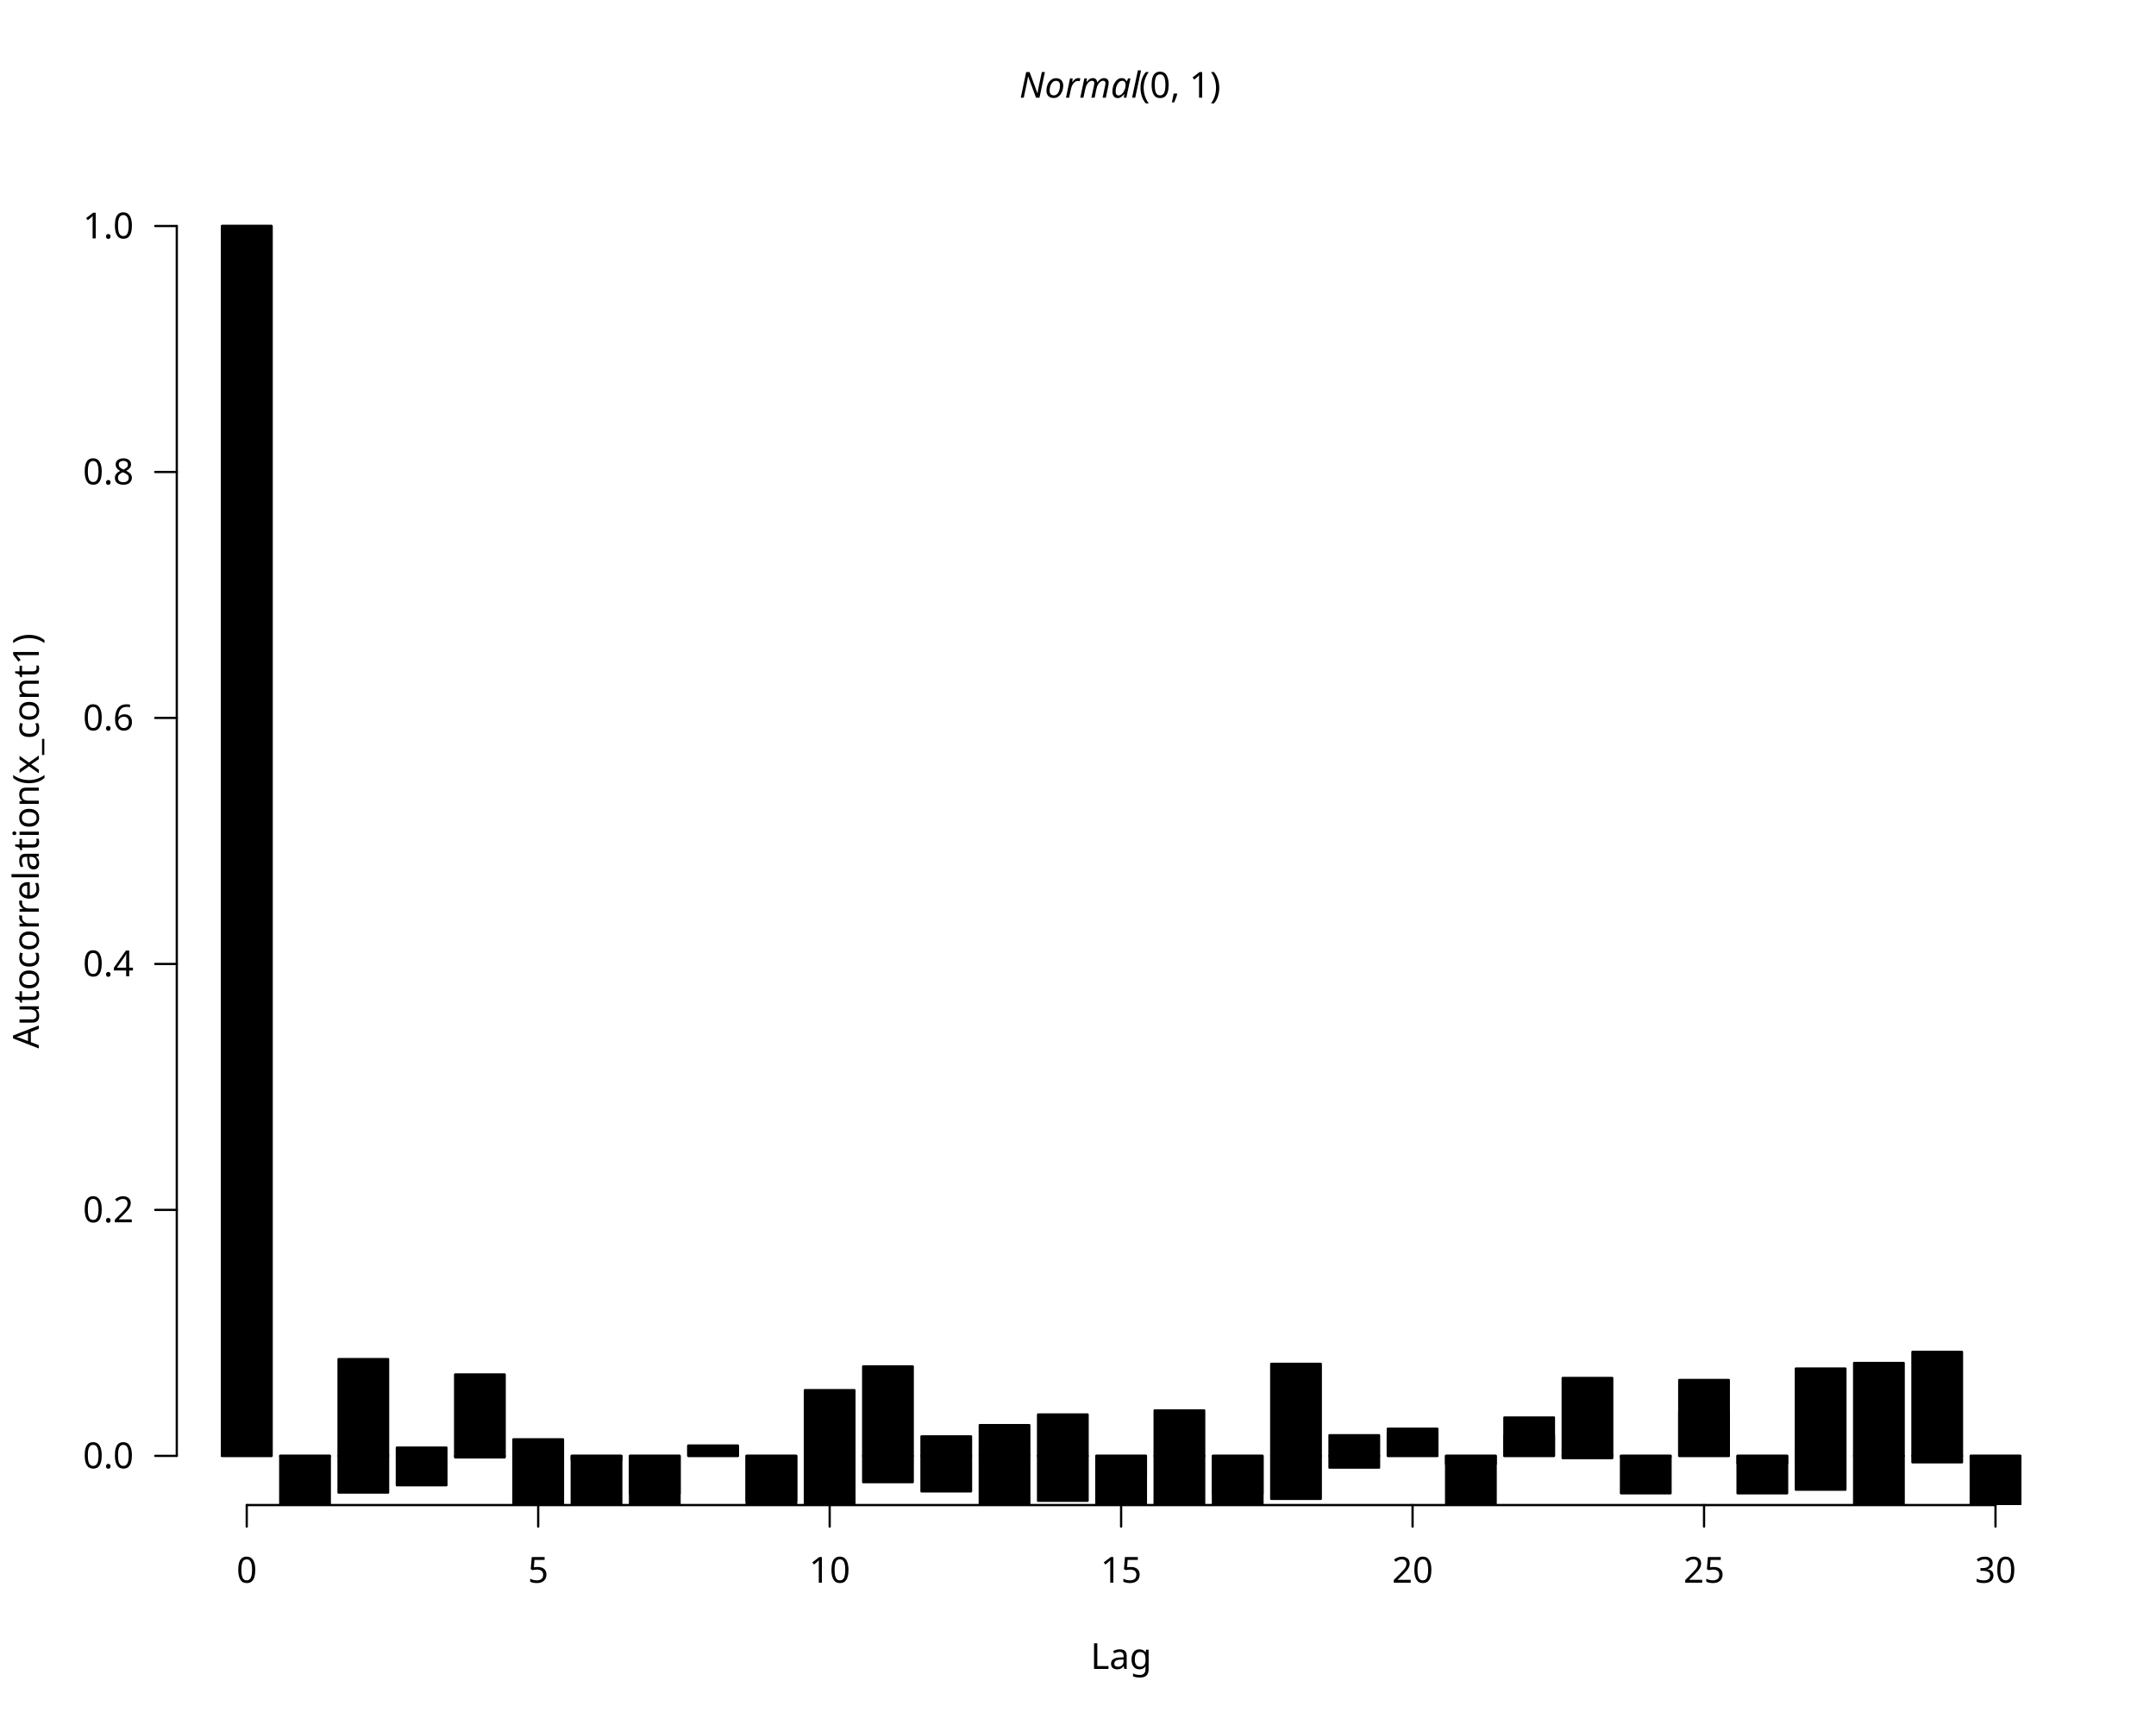
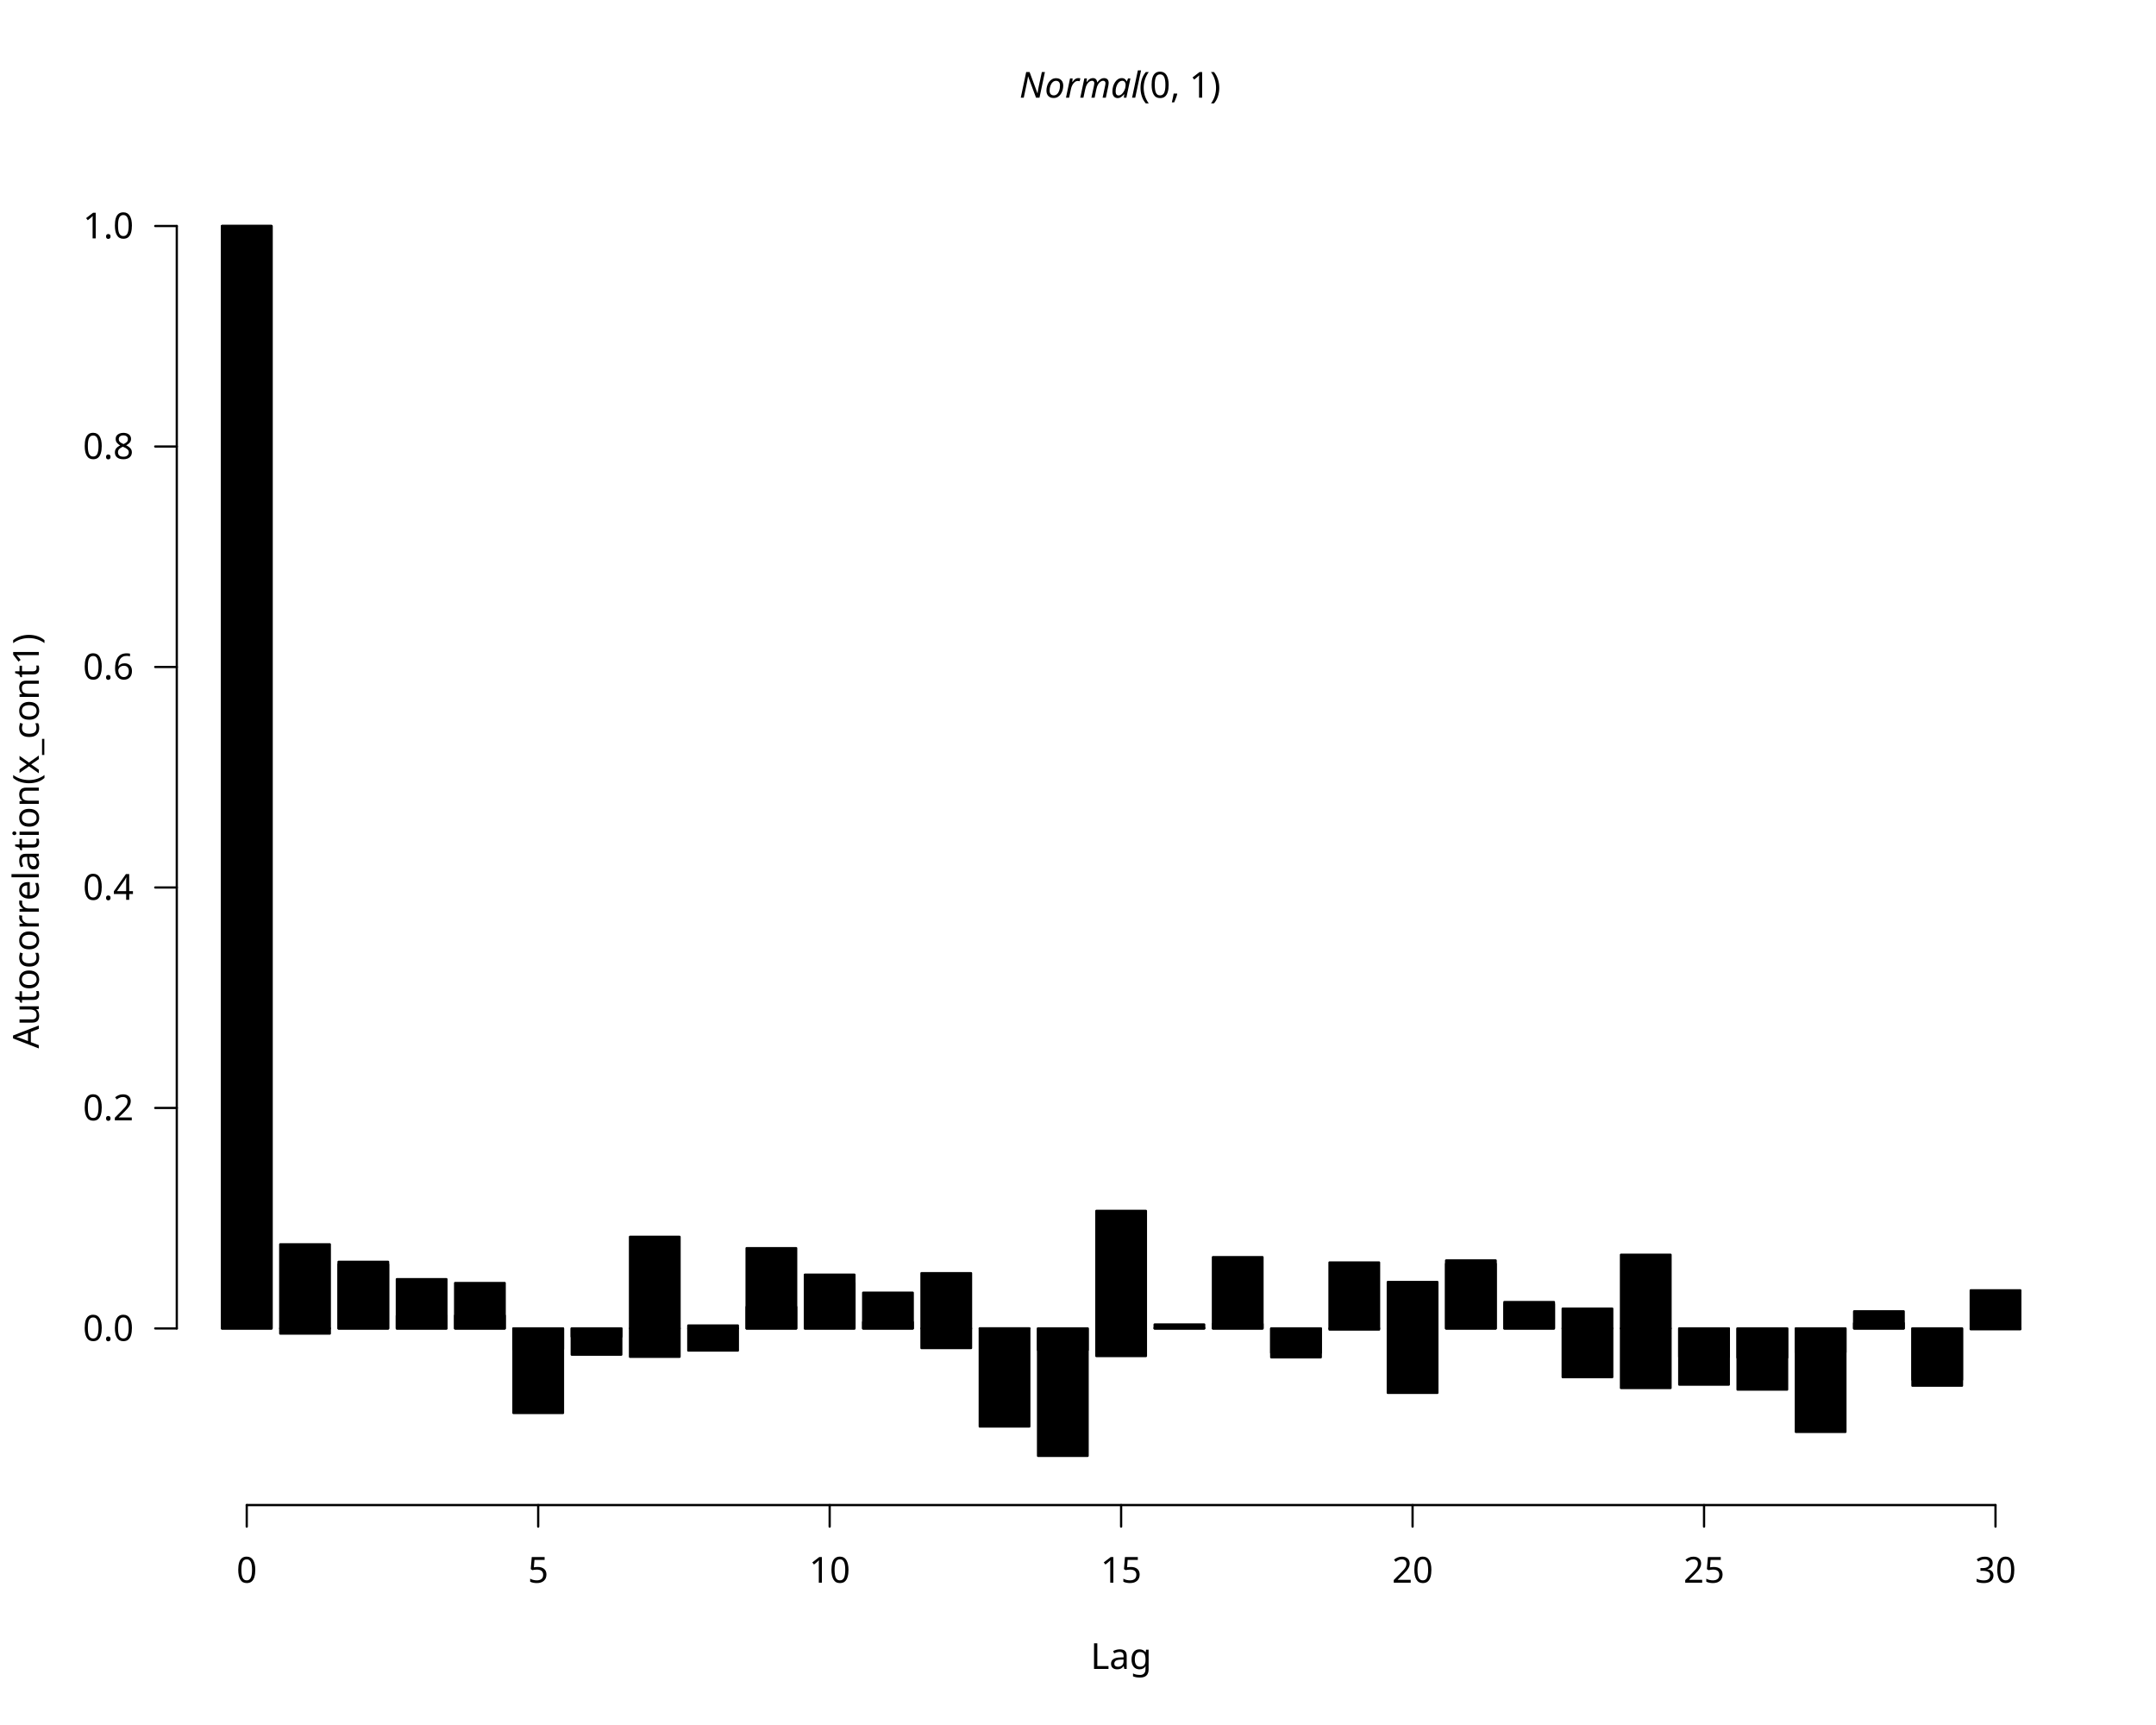
<svg xmlns="http://www.w3.org/2000/svg" class="svglite" data-engine-version="2.0" width="720.00pt" height="576.00pt" viewBox="0 0 720.00 576.00">
  <defs>
    <style type="text/css">
    .svglite line, .svglite polyline, .svglite polygon, .svglite path, .svglite rect, .svglite circle {
      fill: none;
      stroke: #000000;
      stroke-linecap: round;
      stroke-linejoin: round;
      stroke-miterlimit: 10.00;
    }
  </style>
  </defs>
  <rect width="100%" height="100%" style="stroke: none; fill: #FFFFFF;" />
  <defs>
    <clipPath id="cpMC4wMHw3MjAuMDB8MC4wMHw1NzYuMDA=">
      <rect x="0.00" y="0.00" width="720.00" height="576.00" />
    </clipPath>
  </defs>
  <g clip-path="url(#cpMC4wMHw3MjAuMDB8MC4wMHw1NzYuMDA=)">
    <line x1="82.40" y1="502.56" x2="666.40" y2="502.56" style="stroke-width: 0.75;" />
    <line x1="82.40" y1="502.56" x2="82.40" y2="509.76" style="stroke-width: 0.75;" />
    <line x1="179.73" y1="502.56" x2="179.73" y2="509.76" style="stroke-width: 0.75;" />
    <line x1="277.07" y1="502.56" x2="277.07" y2="509.76" style="stroke-width: 0.75;" />
    <line x1="374.40" y1="502.56" x2="374.40" y2="509.76" style="stroke-width: 0.75;" />
    <line x1="471.73" y1="502.56" x2="471.73" y2="509.76" style="stroke-width: 0.75;" />
    <line x1="569.07" y1="502.56" x2="569.07" y2="509.76" style="stroke-width: 0.75;" />
    <line x1="666.40" y1="502.56" x2="666.40" y2="509.76" style="stroke-width: 0.75;" />
    <text x="82.40" y="528.48" text-anchor="middle" style="font-size: 12.00px; font-family: sans;" textLength="6.67px" lengthAdjust="spacingAndGlyphs">0</text>
    <text x="179.73" y="528.48" text-anchor="middle" style="font-size: 12.00px; font-family: sans;" textLength="6.67px" lengthAdjust="spacingAndGlyphs">5</text>
    <text x="277.07" y="528.48" text-anchor="middle" style="font-size: 12.00px; font-family: sans;" textLength="13.35px" lengthAdjust="spacingAndGlyphs">10</text>
    <text x="374.40" y="528.48" text-anchor="middle" style="font-size: 12.00px; font-family: sans;" textLength="13.35px" lengthAdjust="spacingAndGlyphs">15</text>
    <text x="471.73" y="528.48" text-anchor="middle" style="font-size: 12.00px; font-family: sans;" textLength="13.35px" lengthAdjust="spacingAndGlyphs">20</text>
    <text x="569.07" y="528.48" text-anchor="middle" style="font-size: 12.00px; font-family: sans;" textLength="13.35px" lengthAdjust="spacingAndGlyphs">25</text>
    <text x="666.40" y="528.48" text-anchor="middle" style="font-size: 12.00px; font-family: sans;" textLength="13.35px" lengthAdjust="spacingAndGlyphs">30</text>
-     <line x1="59.04" y1="486.13" x2="59.04" y2="75.47" style="stroke-width: 0.75;" />
-     <line x1="59.04" y1="486.13" x2="51.84" y2="486.13" style="stroke-width: 0.75;" />
-     <line x1="59.04" y1="404.00" x2="51.84" y2="404.00" style="stroke-width: 0.75;" />
-     <line x1="59.04" y1="321.87" x2="51.84" y2="321.87" style="stroke-width: 0.75;" />
-     <line x1="59.04" y1="239.73" x2="51.84" y2="239.73" style="stroke-width: 0.75;" />
-     <line x1="59.04" y1="157.60" x2="51.84" y2="157.60" style="stroke-width: 0.75;" />
+     <line x1="59.04" y1="443.58" x2="59.04" y2="75.47" style="stroke-width: 0.75;" />
+     <line x1="59.04" y1="443.58" x2="51.84" y2="443.58" style="stroke-width: 0.75;" />
+     <line x1="59.04" y1="369.96" x2="51.84" y2="369.96" style="stroke-width: 0.75;" />
+     <line x1="59.04" y1="296.34" x2="51.84" y2="296.34" style="stroke-width: 0.75;" />
+     <line x1="59.04" y1="222.71" x2="51.84" y2="222.71" style="stroke-width: 0.75;" />
+     <line x1="59.04" y1="149.09" x2="51.84" y2="149.09" style="stroke-width: 0.75;" />
    <line x1="59.04" y1="75.47" x2="51.84" y2="75.47" style="stroke-width: 0.75;" />
-     <text x="44.64" y="490.26" text-anchor="end" style="font-size: 12.00px; font-family: sans;" textLength="16.68px" lengthAdjust="spacingAndGlyphs">0.0</text>
-     <text x="44.64" y="408.13" text-anchor="end" style="font-size: 12.00px; font-family: sans;" textLength="16.68px" lengthAdjust="spacingAndGlyphs">0.2</text>
-     <text x="44.64" y="326.00" text-anchor="end" style="font-size: 12.00px; font-family: sans;" textLength="16.68px" lengthAdjust="spacingAndGlyphs">0.4</text>
-     <text x="44.64" y="243.86" text-anchor="end" style="font-size: 12.00px; font-family: sans;" textLength="16.68px" lengthAdjust="spacingAndGlyphs">0.6</text>
-     <text x="44.64" y="161.73" text-anchor="end" style="font-size: 12.00px; font-family: sans;" textLength="16.68px" lengthAdjust="spacingAndGlyphs">0.8</text>
+     <text x="44.64" y="447.71" text-anchor="end" style="font-size: 12.00px; font-family: sans;" textLength="16.68px" lengthAdjust="spacingAndGlyphs">0.0</text>
+     <text x="44.64" y="374.09" text-anchor="end" style="font-size: 12.00px; font-family: sans;" textLength="16.68px" lengthAdjust="spacingAndGlyphs">0.2</text>
+     <text x="44.64" y="300.46" text-anchor="end" style="font-size: 12.00px; font-family: sans;" textLength="16.68px" lengthAdjust="spacingAndGlyphs">0.4</text>
+     <text x="44.64" y="226.84" text-anchor="end" style="font-size: 12.00px; font-family: sans;" textLength="16.68px" lengthAdjust="spacingAndGlyphs">0.6</text>
+     <text x="44.64" y="153.22" text-anchor="end" style="font-size: 12.00px; font-family: sans;" textLength="16.68px" lengthAdjust="spacingAndGlyphs">0.8</text>
    <text x="44.64" y="79.60" text-anchor="end" style="font-size: 12.00px; font-family: sans;" textLength="16.68px" lengthAdjust="spacingAndGlyphs">1.0</text>
    <text x="340.40" y="32.63" style="font-size: 12.00px; font-style: italic; font-family: sans;" textLength="38.68px" lengthAdjust="spacingAndGlyphs">Normal</text>
    <text x="380.39" y="32.63" style="font-size: 12.00px; font-family: sans;" textLength="28.01px" lengthAdjust="spacingAndGlyphs">(0, 1)</text>
    <text x="374.40" y="557.28" text-anchor="middle" style="font-size: 12.00px; font-family: sans;" textLength="20.02px" lengthAdjust="spacingAndGlyphs">Lag</text>
    <text transform="translate(12.96,280.80) rotate(-90)" text-anchor="middle" style="font-size: 12.00px; font-family: sans;" textLength="130.75px" lengthAdjust="spacingAndGlyphs">Autocorrelation(x_cont1)</text>
  </g>
  <defs>
    <clipPath id="cpNTkuMDR8Njg5Ljc2fDU5LjA0fDUwMi41Ng==">
      <rect x="59.04" y="59.04" width="630.72" height="443.52" />
    </clipPath>
  </defs>
  <g clip-path="url(#cpNTkuMDR8Njg5Ljc2fDU5LjA0fDUwMi41Ng==)">
-     <rect x="74.13" y="75.47" width="16.55" height="410.67" style="stroke-width: 0.75; fill: #000000;" />
-     <rect x="93.59" y="486.13" width="16.55" height="19.03" style="stroke-width: 0.75; fill: #000000;" />
-     <rect x="113.06" y="453.82" width="16.55" height="32.31" style="stroke-width: 0.75; fill: #000000;" />
-     <rect x="132.53" y="486.13" width="16.55" height="9.81" style="stroke-width: 0.75; fill: #000000;" />
-     <rect x="151.99" y="458.95" width="16.55" height="27.19" style="stroke-width: 0.75; fill: #000000;" />
-     <rect x="171.46" y="486.13" width="16.55" height="18.02" style="stroke-width: 0.75; fill: #000000;" />
-     <rect x="190.93" y="486.13" width="16.55" height="1.41" style="stroke-width: 0.75; fill: #000000;" />
-     <rect x="210.39" y="486.13" width="16.55" height="39.87" style="stroke-width: 0.75; fill: #000000;" />
-     <rect x="229.86" y="482.89" width="16.55" height="3.24" style="stroke-width: 0.75; fill: #000000;" />
-     <rect x="249.33" y="486.13" width="16.55" height="15.18" style="stroke-width: 0.75; fill: #000000;" />
-     <rect x="268.79" y="464.19" width="16.55" height="21.94" style="stroke-width: 0.75; fill: #000000;" />
-     <rect x="288.26" y="486.13" width="16.55" height="8.78" style="stroke-width: 0.75; fill: #000000;" />
-     <rect x="307.73" y="479.63" width="16.55" height="6.51" style="stroke-width: 0.75; fill: #000000;" />
-     <rect x="327.19" y="475.86" width="16.55" height="10.28" style="stroke-width: 0.75; fill: #000000;" />
-     <rect x="346.66" y="472.31" width="16.55" height="13.83" style="stroke-width: 0.75; fill: #000000;" />
-     <rect x="366.13" y="486.13" width="16.55" height="22.85" style="stroke-width: 0.75; fill: #000000;" />
-     <rect x="385.59" y="470.96" width="16.55" height="15.17" style="stroke-width: 0.75; fill: #000000;" />
-     <rect x="405.06" y="486.13" width="16.55" height="17.54" style="stroke-width: 0.75; fill: #000000;" />
-     <rect x="424.53" y="455.40" width="16.55" height="30.73" style="stroke-width: 0.75; fill: #000000;" />
-     <rect x="443.99" y="486.13" width="16.55" height="3.93" style="stroke-width: 0.75; fill: #000000;" />
-     <rect x="463.46" y="478.86" width="16.55" height="7.28" style="stroke-width: 0.75; fill: #000000;" />
-     <rect x="482.93" y="486.13" width="16.55" height="2.72" style="stroke-width: 0.75; fill: #000000;" />
-     <rect x="502.39" y="479.27" width="16.55" height="6.87" style="stroke-width: 0.75; fill: #000000;" />
-     <rect x="521.86" y="486.13" width="16.55" height="0.76" style="stroke-width: 0.75; fill: #000000;" />
-     <rect x="541.33" y="486.13" width="16.55" height="0.29" style="stroke-width: 0.75; fill: #000000;" />
-     <rect x="560.79" y="471.29" width="16.55" height="14.84" style="stroke-width: 0.75; fill: #000000;" />
-     <rect x="580.26" y="486.13" width="16.55" height="12.50" style="stroke-width: 0.75; fill: #000000;" />
-     <rect x="599.73" y="456.97" width="16.55" height="29.16" style="stroke-width: 0.75; fill: #000000;" />
-     <rect x="619.19" y="486.13" width="16.55" height="16.26" style="stroke-width: 0.75; fill: #000000;" />
-     <rect x="638.66" y="451.40" width="16.55" height="34.73" style="stroke-width: 0.75; fill: #000000;" />
-     <rect x="658.13" y="486.13" width="16.55" height="16.24" style="stroke-width: 0.75; fill: #000000;" />
-     <rect x="74.13" y="75.47" width="16.55" height="410.67" style="stroke-width: 0.75; fill: #000000;" />
-     <rect x="93.59" y="486.13" width="16.55" height="0.086" style="stroke-width: 0.75; fill: #000000;" />
-     <rect x="113.06" y="486.13" width="16.55" height="12.26" style="stroke-width: 0.75; fill: #000000;" />
-     <rect x="132.53" y="483.37" width="16.55" height="2.76" style="stroke-width: 0.75; fill: #000000;" />
-     <rect x="151.99" y="486.13" width="16.55" height="0.50" style="stroke-width: 0.75; fill: #000000;" />
-     <rect x="171.46" y="480.60" width="16.55" height="5.54" style="stroke-width: 0.75; fill: #000000;" />
-     <rect x="190.93" y="486.13" width="16.55" height="34.25" style="stroke-width: 0.75; fill: #000000;" />
-     <rect x="210.39" y="486.13" width="16.55" height="12.62" style="stroke-width: 0.75; fill: #000000;" />
-     <rect x="229.86" y="482.68" width="16.55" height="3.45" style="stroke-width: 0.75; fill: #000000;" />
-     <rect x="249.33" y="486.13" width="16.55" height="18.07" style="stroke-width: 0.75; fill: #000000;" />
-     <rect x="268.79" y="486.13" width="16.55" height="19.05" style="stroke-width: 0.75; fill: #000000;" />
-     <rect x="288.26" y="456.26" width="16.55" height="29.88" style="stroke-width: 0.75; fill: #000000;" />
-     <rect x="307.73" y="486.13" width="16.55" height="11.86" style="stroke-width: 0.75; fill: #000000;" />
-     <rect x="327.19" y="486.13" width="16.55" height="37.47" style="stroke-width: 0.75; fill: #000000;" />
-     <rect x="346.66" y="486.13" width="16.55" height="14.99" style="stroke-width: 0.75; fill: #000000;" />
-     <rect x="366.13" y="486.13" width="16.55" height="6.11" style="stroke-width: 0.75; fill: #000000;" />
-     <rect x="385.59" y="486.13" width="16.55" height="28.70" style="stroke-width: 0.75; fill: #000000;" />
-     <rect x="405.06" y="486.13" width="16.55" height="12.70" style="stroke-width: 0.75; fill: #000000;" />
-     <rect x="424.53" y="486.13" width="16.55" height="14.37" style="stroke-width: 0.75; fill: #000000;" />
-     <rect x="443.99" y="479.24" width="16.55" height="6.90" style="stroke-width: 0.75; fill: #000000;" />
-     <rect x="463.46" y="477.07" width="16.55" height="9.06" style="stroke-width: 0.75; fill: #000000;" />
-     <rect x="482.93" y="486.13" width="16.55" height="33.02" style="stroke-width: 0.75; fill: #000000;" />
-     <rect x="502.39" y="473.32" width="16.55" height="12.81" style="stroke-width: 0.75; fill: #000000;" />
-     <rect x="521.86" y="460.12" width="16.55" height="26.02" style="stroke-width: 0.75; fill: #000000;" />
-     <rect x="541.33" y="486.13" width="16.55" height="12.50" style="stroke-width: 0.75; fill: #000000;" />
-     <rect x="560.79" y="460.80" width="16.55" height="25.34" style="stroke-width: 0.75; fill: #000000;" />
-     <rect x="580.26" y="486.13" width="16.55" height="2.55" style="stroke-width: 0.75; fill: #000000;" />
-     <rect x="599.73" y="486.13" width="16.55" height="11.30" style="stroke-width: 0.75; fill: #000000;" />
-     <rect x="619.19" y="455.11" width="16.55" height="31.03" style="stroke-width: 0.75; fill: #000000;" />
-     <rect x="638.66" y="486.13" width="16.55" height="2.16" style="stroke-width: 0.75; fill: #000000;" />
-     <rect x="658.13" y="486.13" width="16.55" height="0.26" style="stroke-width: 0.75; fill: #000000;" />
+     <rect x="74.13" y="75.47" width="16.55" height="368.11" style="stroke-width: 0.75; fill: #000000;" />
+     <rect x="93.59" y="443.58" width="16.55" height="1.72" style="stroke-width: 0.75; fill: #000000;" />
+     <rect x="113.06" y="422.17" width="16.55" height="21.41" style="stroke-width: 0.75; fill: #000000;" />
+     <rect x="132.53" y="439.34" width="16.55" height="4.25" style="stroke-width: 0.75; fill: #000000;" />
+     <rect x="151.99" y="428.41" width="16.55" height="15.17" style="stroke-width: 0.75; fill: #000000;" />
+     <rect x="171.46" y="443.58" width="16.55" height="28.23" style="stroke-width: 0.75; fill: #000000;" />
+     <rect x="190.93" y="443.58" width="16.55" height="2.75" style="stroke-width: 0.75; fill: #000000;" />
+     <rect x="210.39" y="443.58" width="16.55" height="9.47" style="stroke-width: 0.75; fill: #000000;" />
+     <rect x="229.86" y="443.58" width="16.55" height="7.38" style="stroke-width: 0.75; fill: #000000;" />
+     <rect x="249.33" y="416.78" width="16.55" height="26.81" style="stroke-width: 0.75; fill: #000000;" />
+     <rect x="268.79" y="425.63" width="16.55" height="17.95" style="stroke-width: 0.75; fill: #000000;" />
+     <rect x="288.26" y="431.65" width="16.55" height="11.93" style="stroke-width: 0.75; fill: #000000;" />
+     <rect x="307.73" y="425.13" width="16.55" height="18.45" style="stroke-width: 0.75; fill: #000000;" />
+     <rect x="327.19" y="443.56" width="16.55" height="0.017" style="stroke-width: 0.75; fill: #000000;" />
+     <rect x="346.66" y="443.58" width="16.55" height="42.55" style="stroke-width: 0.75; fill: #000000;" />
+     <rect x="366.13" y="404.33" width="16.55" height="39.25" style="stroke-width: 0.75; fill: #000000;" />
+     <rect x="385.59" y="443.42" width="16.55" height="0.16" style="stroke-width: 0.75; fill: #000000;" />
+     <rect x="405.06" y="442.08" width="16.55" height="1.50" style="stroke-width: 0.75; fill: #000000;" />
+     <rect x="424.53" y="443.58" width="16.55" height="8.13" style="stroke-width: 0.75; fill: #000000;" />
+     <rect x="443.99" y="421.56" width="16.55" height="22.02" style="stroke-width: 0.75; fill: #000000;" />
+     <rect x="463.46" y="428.07" width="16.55" height="15.51" style="stroke-width: 0.75; fill: #000000;" />
+     <rect x="482.93" y="420.88" width="16.55" height="22.70" style="stroke-width: 0.75; fill: #000000;" />
+     <rect x="502.39" y="434.77" width="16.55" height="8.81" style="stroke-width: 0.75; fill: #000000;" />
+     <rect x="521.86" y="443.58" width="16.55" height="16.27" style="stroke-width: 0.75; fill: #000000;" />
+     <rect x="541.33" y="418.97" width="16.55" height="24.61" style="stroke-width: 0.75; fill: #000000;" />
+     <rect x="560.79" y="443.58" width="16.55" height="18.76" style="stroke-width: 0.75; fill: #000000;" />
+     <rect x="580.26" y="443.58" width="16.55" height="9.75" style="stroke-width: 0.75; fill: #000000;" />
+     <rect x="599.73" y="443.58" width="16.55" height="34.55" style="stroke-width: 0.75; fill: #000000;" />
+     <rect x="619.19" y="437.87" width="16.55" height="5.71" style="stroke-width: 0.75; fill: #000000;" />
+     <rect x="638.66" y="443.58" width="16.55" height="19.12" style="stroke-width: 0.75; fill: #000000;" />
+     <rect x="658.13" y="430.85" width="16.55" height="12.73" style="stroke-width: 0.75; fill: #000000;" />
+     <rect x="74.13" y="75.47" width="16.55" height="368.11" style="stroke-width: 0.75; fill: #000000;" />
+     <rect x="93.59" y="415.49" width="16.55" height="28.09" style="stroke-width: 0.75; fill: #000000;" />
+     <rect x="113.06" y="421.34" width="16.55" height="22.24" style="stroke-width: 0.75; fill: #000000;" />
+     <rect x="132.53" y="427.13" width="16.55" height="16.45" style="stroke-width: 0.75; fill: #000000;" />
+     <rect x="151.99" y="439.28" width="16.55" height="4.30" style="stroke-width: 0.75; fill: #000000;" />
+     <rect x="171.46" y="443.58" width="16.55" height="6.95" style="stroke-width: 0.75; fill: #000000;" />
+     <rect x="190.93" y="443.58" width="16.55" height="8.76" style="stroke-width: 0.75; fill: #000000;" />
+     <rect x="210.39" y="412.99" width="16.55" height="30.59" style="stroke-width: 0.75; fill: #000000;" />
+     <rect x="229.86" y="442.60" width="16.55" height="0.98" style="stroke-width: 0.75; fill: #000000;" />
+     <rect x="249.33" y="436.40" width="16.55" height="7.18" style="stroke-width: 0.75; fill: #000000;" />
+     <rect x="268.79" y="428.33" width="16.55" height="15.25" style="stroke-width: 0.75; fill: #000000;" />
+     <rect x="288.26" y="441.46" width="16.55" height="2.12" style="stroke-width: 0.75; fill: #000000;" />
+     <rect x="307.73" y="443.58" width="16.55" height="6.56" style="stroke-width: 0.75; fill: #000000;" />
+     <rect x="327.19" y="443.58" width="16.55" height="32.75" style="stroke-width: 0.75; fill: #000000;" />
+     <rect x="346.66" y="443.58" width="16.55" height="7.22" style="stroke-width: 0.75; fill: #000000;" />
+     <rect x="366.13" y="443.58" width="16.55" height="9.22" style="stroke-width: 0.75; fill: #000000;" />
+     <rect x="385.59" y="442.27" width="16.55" height="1.31" style="stroke-width: 0.75; fill: #000000;" />
+     <rect x="405.06" y="419.78" width="16.55" height="23.80" style="stroke-width: 0.75; fill: #000000;" />
+     <rect x="424.53" y="443.58" width="16.55" height="9.64" style="stroke-width: 0.75; fill: #000000;" />
+     <rect x="443.99" y="443.58" width="16.55" height="0.38" style="stroke-width: 0.75; fill: #000000;" />
+     <rect x="463.46" y="443.58" width="16.55" height="21.52" style="stroke-width: 0.75; fill: #000000;" />
+     <rect x="482.93" y="422.00" width="16.55" height="21.58" style="stroke-width: 0.75; fill: #000000;" />
+     <rect x="502.39" y="435.42" width="16.55" height="8.16" style="stroke-width: 0.75; fill: #000000;" />
+     <rect x="521.86" y="436.96" width="16.55" height="6.62" style="stroke-width: 0.75; fill: #000000;" />
+     <rect x="541.33" y="443.58" width="16.55" height="19.89" style="stroke-width: 0.75; fill: #000000;" />
+     <rect x="560.79" y="443.58" width="16.55" height="9.50" style="stroke-width: 0.75; fill: #000000;" />
+     <rect x="580.26" y="443.58" width="16.55" height="20.42" style="stroke-width: 0.75; fill: #000000;" />
+     <rect x="599.73" y="443.58" width="16.55" height="7.97" style="stroke-width: 0.75; fill: #000000;" />
+     <rect x="619.19" y="441.83" width="16.55" height="1.75" style="stroke-width: 0.75; fill: #000000;" />
+     <rect x="638.66" y="443.58" width="16.55" height="17.14" style="stroke-width: 0.75; fill: #000000;" />
+     <rect x="658.13" y="443.58" width="16.55" height="0.28" style="stroke-width: 0.75; fill: #000000;" />
  </g>
</svg>
